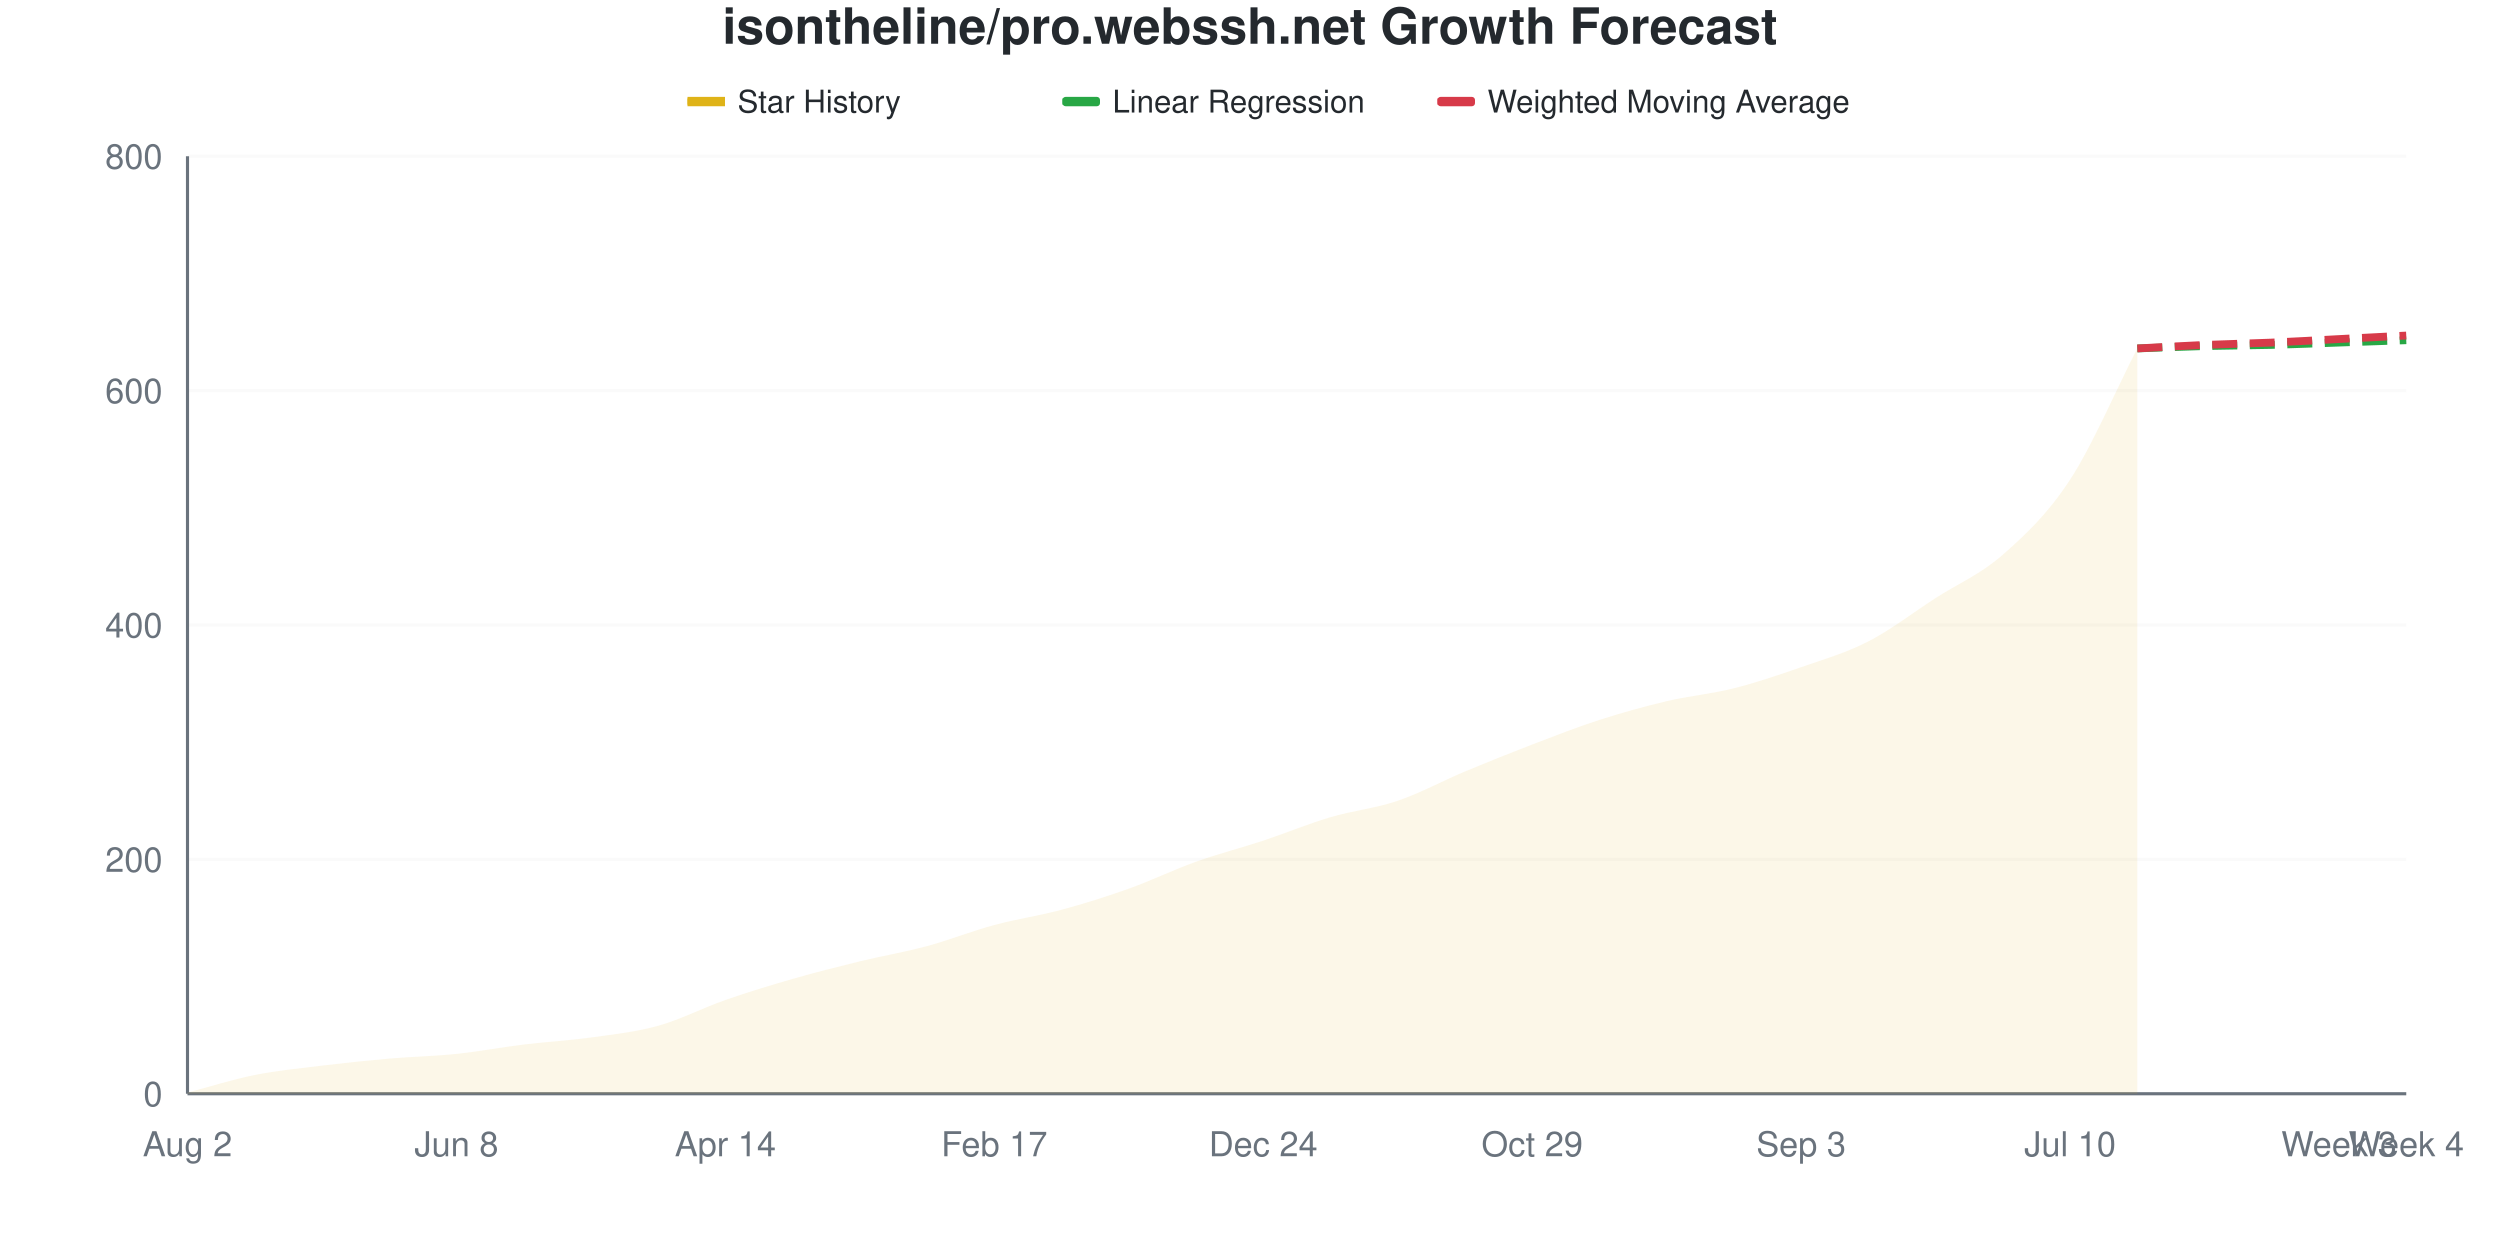
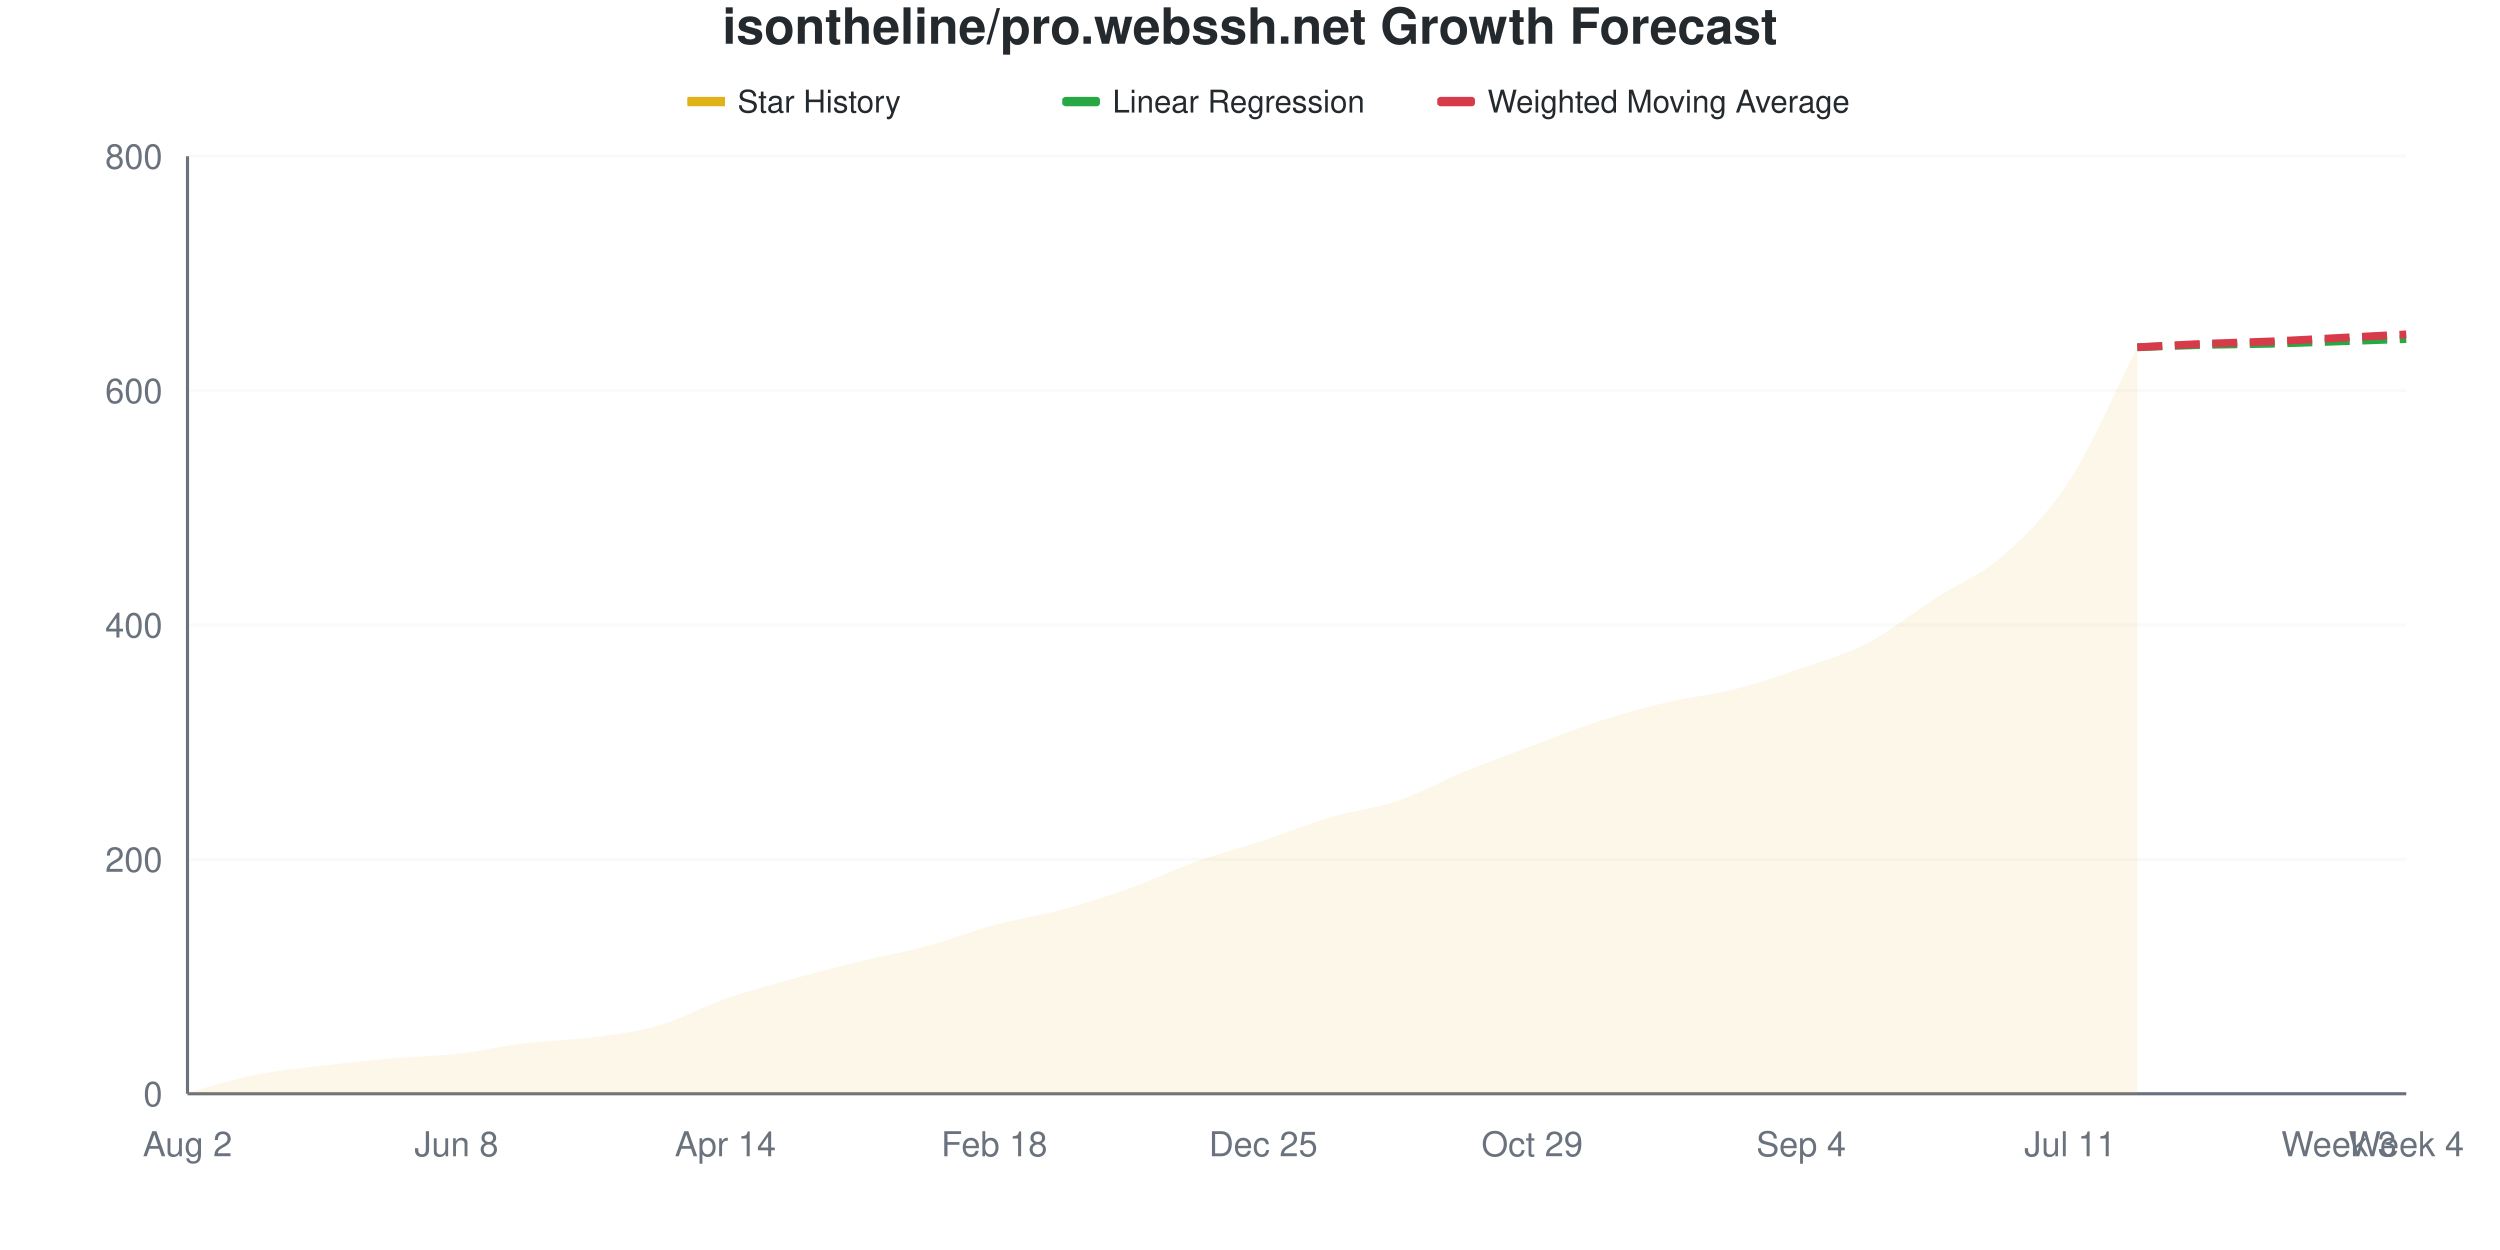
<svg xmlns="http://www.w3.org/2000/svg" viewBox="0 0 800 400" width="800" height="400">
  <style>
    @keyframes drawLine {
      to { stroke-dashoffset: 0; }
    }
    @keyframes fadeInPoint {
      from { opacity: 0; }
      to { opacity: 1; }
    }
    .data-line-0 {
-       stroke-dasharray: 1036;
-       stroke-dashoffset: 1036;
+       stroke-dasharray: 1037;
+       stroke-dashoffset: 1037;
      animation: drawLine 2s ease-out forwards;
    }
    .data-point {
      opacity: 0;
      animation: fadeInPoint 0.5s ease-out forwards;
    }
    .chart-bg { fill: #fff; }
    .chart-text { fill: #24292e; }
    .chart-muted { fill: #6a737d; }
    .chart-grid { stroke: #eee; }
    .chart-axis { stroke: #6a737d; }
    @media (prefers-color-scheme: dark) {
      .chart-bg { fill: #0d1117; }
      .chart-text { fill: #e6edf3; }
      .chart-muted { fill: #8b949e; }
      .chart-grid { stroke: #21262d; }
      .chart-axis { stroke: #8b949e; }
    }
  </style>
  <rect width="800" height="400" class="chart-bg" />
  <text x="400" y="14" text-anchor="middle" class="chart-text" font-size="16" font-weight="bold" font-family="-apple-system, BlinkMacSystemFont, 'Segoe UI', Helvetica, Arial, sans-serif">isontheline/pro.webssh.net Growth Forecast</text>
  <g class="legend">
    <rect x="220" y="31" width="12" height="3" fill="#dfb317" />
    <line x1="220" y1="32.5" x2="232" y2="32.5" stroke="#dfb317" stroke-width="2" />
    <text x="236" y="36" class="chart-text" font-size="10" font-family="-apple-system, BlinkMacSystemFont, 'Segoe UI', Helvetica, Arial, sans-serif">Star History</text>
    <rect x="340" y="31" width="12" height="3" fill="#28a745" rx="1" />
    <line x1="340" y1="32.5" x2="352" y2="32.5" stroke="#28a745" stroke-width="2" stroke-dasharray="4,2" />
    <text x="356" y="36" class="chart-text" font-size="10" font-family="-apple-system, BlinkMacSystemFont, 'Segoe UI', Helvetica, Arial, sans-serif">Linear Regression</text>
    <rect x="460" y="31" width="12" height="3" fill="#d73a49" rx="1" />
    <line x1="460" y1="32.5" x2="472" y2="32.5" stroke="#d73a49" stroke-width="2" stroke-dasharray="4,2" />
    <text x="476" y="36" class="chart-text" font-size="10" font-family="-apple-system, BlinkMacSystemFont, 'Segoe UI', Helvetica, Arial, sans-serif">Weighted Moving Average</text>
  </g>
  <g class="grid">
    <line x1="60" y1="350" x2="770" y2="350" class="chart-grid" stroke-opacity="0.3" />
    <text x="52" y="354" text-anchor="end" class="chart-muted" font-size="11" font-family="-apple-system, BlinkMacSystemFont, 'Segoe UI', Helvetica, Arial, sans-serif">0</text>
    <line x1="60" y1="275" x2="770" y2="275" class="chart-grid" stroke-opacity="0.3" />
    <text x="52" y="279" text-anchor="end" class="chart-muted" font-size="11" font-family="-apple-system, BlinkMacSystemFont, 'Segoe UI', Helvetica, Arial, sans-serif">200</text>
    <line x1="60" y1="200" x2="770" y2="200" class="chart-grid" stroke-opacity="0.3" />
    <text x="52" y="204" text-anchor="end" class="chart-muted" font-size="11" font-family="-apple-system, BlinkMacSystemFont, 'Segoe UI', Helvetica, Arial, sans-serif">400</text>
    <line x1="60" y1="125" x2="770" y2="125" class="chart-grid" stroke-opacity="0.3" />
    <text x="52" y="129" text-anchor="end" class="chart-muted" font-size="11" font-family="-apple-system, BlinkMacSystemFont, 'Segoe UI', Helvetica, Arial, sans-serif">600</text>
    <line x1="60" y1="50" x2="770" y2="50" class="chart-grid" stroke-opacity="0.3" />
    <text x="52" y="54" text-anchor="end" class="chart-muted" font-size="11" font-family="-apple-system, BlinkMacSystemFont, 'Segoe UI', Helvetica, Arial, sans-serif">800</text>
  </g>
  <g class="milestones">
    
  </g>
  <g class="x-axis">
    <text x="60" y="370" text-anchor="middle" class="chart-muted" font-size="11" font-family="-apple-system, BlinkMacSystemFont, 'Segoe UI', Helvetica, Arial, sans-serif">Aug 2</text>
    <text x="146.061" y="370" text-anchor="middle" class="chart-muted" font-size="11" font-family="-apple-system, BlinkMacSystemFont, 'Segoe UI', Helvetica, Arial, sans-serif">Jun 8</text>
    <text x="232.121" y="370" text-anchor="middle" class="chart-muted" font-size="11" font-family="-apple-system, BlinkMacSystemFont, 'Segoe UI', Helvetica, Arial, sans-serif">Apr 14</text>
-     <text x="318.182" y="370" text-anchor="middle" class="chart-muted" font-size="11" font-family="-apple-system, BlinkMacSystemFont, 'Segoe UI', Helvetica, Arial, sans-serif">Feb 17</text>
-     <text x="404.242" y="370" text-anchor="middle" class="chart-muted" font-size="11" font-family="-apple-system, BlinkMacSystemFont, 'Segoe UI', Helvetica, Arial, sans-serif">Dec 24</text>
+     <text x="318.182" y="370" text-anchor="middle" class="chart-muted" font-size="11" font-family="-apple-system, BlinkMacSystemFont, 'Segoe UI', Helvetica, Arial, sans-serif">Feb 18</text>
+     <text x="404.242" y="370" text-anchor="middle" class="chart-muted" font-size="11" font-family="-apple-system, BlinkMacSystemFont, 'Segoe UI', Helvetica, Arial, sans-serif">Dec 25</text>
    <text x="490.303" y="370" text-anchor="middle" class="chart-muted" font-size="11" font-family="-apple-system, BlinkMacSystemFont, 'Segoe UI', Helvetica, Arial, sans-serif">Oct 29</text>
-     <text x="576.364" y="370" text-anchor="middle" class="chart-muted" font-size="11" font-family="-apple-system, BlinkMacSystemFont, 'Segoe UI', Helvetica, Arial, sans-serif">Sep 3</text>
-     <text x="662.424" y="370" text-anchor="middle" class="chart-muted" font-size="11" font-family="-apple-system, BlinkMacSystemFont, 'Segoe UI', Helvetica, Arial, sans-serif">Jul 10</text>
+     <text x="576.364" y="370" text-anchor="middle" class="chart-muted" font-size="11" font-family="-apple-system, BlinkMacSystemFont, 'Segoe UI', Helvetica, Arial, sans-serif">Sep 4</text>
+     <text x="662.424" y="370" text-anchor="middle" class="chart-muted" font-size="11" font-family="-apple-system, BlinkMacSystemFont, 'Segoe UI', Helvetica, Arial, sans-serif">Jul 11</text>
    <text x="748.485" y="370" text-anchor="middle" class="chart-muted" font-size="11" font-family="-apple-system, BlinkMacSystemFont, 'Segoe UI', Helvetica, Arial, sans-serif">Week 3</text>
    <text x="770" y="370" text-anchor="middle" class="chart-muted" font-size="11" font-family="-apple-system, BlinkMacSystemFont, 'Segoe UI', Helvetica, Arial, sans-serif">Week 4</text>
  </g>
  <line x1="60" y1="50" x2="60" y2="350" class="chart-axis" stroke-width="1" />
  <line x1="60" y1="350" x2="770" y2="350" class="chart-axis" stroke-width="1" />
-   <path d="M60,350 L60,349.625 C67.172,347.75 74.343,345.438 81.515,344 C88.687,342.562 95.859,341.875 103.03,341 C110.202,340.125 117.374,339.375 124.545,338.75 C131.717,338.125 138.889,338 146.061,337.25 C153.232,336.5 160.404,335.125 167.576,334.25 C174.747,333.375 181.919,333 189.091,332 C196.263,331 203.434,330.25 210.606,328.25 C217.778,326.25 224.949,322.5 232.121,320 C239.293,317.5 246.465,315.312 253.636,313.25 C260.808,311.188 267.98,309.375 275.152,307.625 C282.323,305.875 289.495,304.688 296.667,302.75 C303.838,300.812 311.01,297.938 318.182,296 C325.354,294.062 332.525,293.062 339.697,291.125 C346.869,289.188 354.04,286.938 361.212,284.375 C368.384,281.812 375.556,278.312 382.727,275.75 C389.899,273.188 397.071,271.375 404.242,269 C411.414,266.625 418.586,263.625 425.758,261.5 C432.929,259.375 440.101,258.688 447.273,256.25 C454.444,253.812 461.616,249.875 468.788,246.875 C475.96,243.875 483.131,241 490.303,238.25 C497.475,235.5 504.646,232.688 511.818,230.375 C518.99,228.062 526.162,226.062 533.333,224.375 C540.505,222.688 547.677,222.062 554.848,220.25 C562.02,218.438 569.192,216 576.364,213.5 C583.535,211 590.707,208.938 597.879,205.25 C605.051,201.562 612.222,196 619.394,191.375 C626.566,186.75 633.737,183.813 640.909,177.5 C648.081,171.188 655.253,164.5 662.424,153.5 C669.596,142.5 676.768,125.5 683.939,111.5 L683.939,350 L60,350 Z" fill="#dfb317" fill-opacity="0.1" />
-   <path d="M60,350 L60,349.625 C67.172,347.75 74.343,345.438 81.515,344 C88.687,342.562 95.859,341.875 103.03,341 C110.202,340.125 117.374,339.375 124.545,338.75 C131.717,338.125 138.889,338 146.061,337.25 C153.232,336.5 160.404,335.125 167.576,334.25 C174.747,333.375 181.919,333 189.091,332 C196.263,331 203.434,330.25 210.606,328.25 C217.778,326.25 224.949,322.5 232.121,320 C239.293,317.5 246.465,315.312 253.636,313.25 C260.808,311.188 267.98,309.375 275.152,307.625 C282.323,305.875 289.495,304.688 296.667,302.75 C303.838,300.812 311.01,297.938 318.182,296 C325.354,294.062 332.525,293.062 339.697,291.125 C346.869,289.188 354.04,286.938 361.212,284.375 C368.384,281.812 375.556,278.312 382.727,275.75 C389.899,273.188 397.071,271.375 404.242,269 C411.414,266.625 418.586,263.625 425.758,261.5 C432.929,259.375 440.101,258.688 447.273,256.25 C454.444,253.812 461.616,249.875 468.788,246.875 C475.96,243.875 483.131,241 490.303,238.25 C497.475,235.5 504.646,232.688 511.818,230.375 C518.99,228.062 526.162,226.062 533.333,224.375 C540.505,222.688 547.677,222.062 554.848,220.25 C562.02,218.438 569.192,216 576.364,213.5 C583.535,211 590.707,208.938 597.879,205.25 C605.051,201.562 612.222,196 619.394,191.375 C626.566,186.75 633.737,183.813 640.909,177.5 C648.081,171.188 655.253,164.5 662.424,153.5 C669.596,142.5 676.768,125.5 683.939,111.5" fill="none" stroke="#dfb317" stroke-width="2.5" class="data-line-0" />
-   <path d="M683.939,111.5 C691.111,111.25 698.283,110.938 705.455,110.75 C712.626,110.562 719.798,110.562 726.97,110.375 C734.141,110.188 741.313,109.875 748.485,109.625 C755.657,109.375 762.828,109.125 770,108.875" fill="none" stroke="#28a745" stroke-width="2.5" stroke-dasharray="8,4" />
-   <path d="M683.939,111.5 C691.111,111.125 698.283,110.688 705.455,110.375 C712.626,110.062 719.798,109.938 726.97,109.625 C734.141,109.312 741.313,108.875 748.485,108.5 C755.657,108.125 762.828,107.75 770,107.375" fill="none" stroke="#d73a49" stroke-width="2.5" stroke-dasharray="8,4" />
+   <path d="M60,350 L60,349.625 C67.172,347.75 74.343,345.438 81.515,344 C88.687,342.562 95.859,341.875 103.03,341 C110.202,340.125 117.374,339.375 124.545,338.75 C131.717,338.125 138.889,338.062 146.061,337.25 C153.232,336.438 160.404,334.75 167.576,333.875 C174.747,333 181.919,332.938 189.091,332 C196.263,331.062 203.434,330.312 210.606,328.25 C217.778,326.188 224.949,322.125 232.121,319.625 C239.293,317.125 246.465,315.25 253.636,313.25 C260.808,311.25 267.98,309.375 275.152,307.625 C282.323,305.875 289.495,304.688 296.667,302.75 C303.838,300.812 311.01,297.938 318.182,296 C325.354,294.062 332.525,293.062 339.697,291.125 C346.869,289.188 354.04,286.938 361.212,284.375 C368.384,281.812 375.556,278.312 382.727,275.75 C389.899,273.188 397.071,271.375 404.242,269 C411.414,266.625 418.586,263.625 425.758,261.5 C432.929,259.375 440.101,258.688 447.273,256.25 C454.444,253.812 461.616,249.812 468.788,246.875 C475.96,243.938 483.131,241.312 490.303,238.625 C497.475,235.938 504.646,233.062 511.818,230.75 C518.99,228.438 526.162,226.438 533.333,224.75 C540.505,223.062 547.677,222.438 554.848,220.625 C562.02,218.812 569.192,216.375 576.364,213.875 C583.535,211.375 590.707,209.375 597.879,205.625 C605.051,201.875 612.222,196 619.394,191.375 C626.566,186.75 633.737,184.188 640.909,177.875 C648.081,171.563 655.253,164.625 662.424,153.5 C669.596,142.375 676.768,125.25 683.939,111.125 L683.939,350 L60,350 Z" fill="#dfb317" fill-opacity="0.1" />
+   <path d="M60,350 L60,349.625 C67.172,347.75 74.343,345.438 81.515,344 C88.687,342.562 95.859,341.875 103.03,341 C110.202,340.125 117.374,339.375 124.545,338.75 C131.717,338.125 138.889,338.062 146.061,337.25 C153.232,336.438 160.404,334.75 167.576,333.875 C174.747,333 181.919,332.938 189.091,332 C196.263,331.062 203.434,330.312 210.606,328.25 C217.778,326.188 224.949,322.125 232.121,319.625 C239.293,317.125 246.465,315.25 253.636,313.25 C260.808,311.25 267.98,309.375 275.152,307.625 C282.323,305.875 289.495,304.688 296.667,302.75 C303.838,300.812 311.01,297.938 318.182,296 C325.354,294.062 332.525,293.062 339.697,291.125 C346.869,289.188 354.04,286.938 361.212,284.375 C368.384,281.812 375.556,278.312 382.727,275.75 C389.899,273.188 397.071,271.375 404.242,269 C411.414,266.625 418.586,263.625 425.758,261.5 C432.929,259.375 440.101,258.688 447.273,256.25 C454.444,253.812 461.616,249.812 468.788,246.875 C475.96,243.938 483.131,241.312 490.303,238.625 C497.475,235.938 504.646,233.062 511.818,230.75 C518.99,228.438 526.162,226.438 533.333,224.75 C540.505,223.062 547.677,222.438 554.848,220.625 C562.02,218.812 569.192,216.375 576.364,213.875 C583.535,211.375 590.707,209.375 597.879,205.625 C605.051,201.875 612.222,196 619.394,191.375 C626.566,186.75 633.737,184.188 640.909,177.875 C648.081,171.563 655.253,164.625 662.424,153.5 C669.596,142.375 676.768,125.25 683.939,111.125" fill="none" stroke="#dfb317" stroke-width="2.5" class="data-line-0" />
+   <path d="M683.939,111.125 C691.111,110.875 698.283,110.562 705.455,110.375 C712.626,110.188 719.798,110.188 726.97,110 C734.141,109.812 741.313,109.5 748.485,109.25 C755.657,109 762.828,108.75 770,108.5" fill="none" stroke="#28a745" stroke-width="2.5" stroke-dasharray="8,4" />
+   <path d="M683.939,111.125 C691.111,110.75 698.283,110.312 705.455,110 C712.626,109.688 719.798,109.562 726.97,109.25 C734.141,108.938 741.313,108.5 748.485,108.125 C755.657,107.75 762.828,107.375 770,107" fill="none" stroke="#d73a49" stroke-width="2.5" stroke-dasharray="8,4" />
  <g class="points">
    <circle cx="60" cy="349.625" r="4" fill="#dfb317" class="data-point" style="animation-delay: 1.50s" />
    <circle cx="81.515" cy="344" r="4" fill="#dfb317" class="data-point" style="animation-delay: 1.55s" />
    <circle cx="103.03" cy="341" r="4" fill="#dfb317" class="data-point" style="animation-delay: 1.60s" />
    <circle cx="124.545" cy="338.75" r="4" fill="#dfb317" class="data-point" style="animation-delay: 1.65s" />
    <circle cx="146.061" cy="337.25" r="4" fill="#dfb317" class="data-point" style="animation-delay: 1.70s" />
-     <circle cx="167.576" cy="334.25" r="4" fill="#dfb317" class="data-point" style="animation-delay: 1.75s" />
+     <circle cx="167.576" cy="333.875" r="4" fill="#dfb317" class="data-point" style="animation-delay: 1.75s" />
    <circle cx="189.091" cy="332" r="4" fill="#dfb317" class="data-point" style="animation-delay: 1.80s" />
    <circle cx="210.606" cy="328.25" r="4" fill="#dfb317" class="data-point" style="animation-delay: 1.85s" />
-     <circle cx="232.121" cy="320" r="4" fill="#dfb317" class="data-point" style="animation-delay: 1.90s" />
+     <circle cx="232.121" cy="319.625" r="4" fill="#dfb317" class="data-point" style="animation-delay: 1.90s" />
    <circle cx="253.636" cy="313.25" r="4" fill="#dfb317" class="data-point" style="animation-delay: 1.95s" />
    <circle cx="275.152" cy="307.625" r="4" fill="#dfb317" class="data-point" style="animation-delay: 2.00s" />
    <circle cx="296.667" cy="302.75" r="4" fill="#dfb317" class="data-point" style="animation-delay: 2.05s" />
    <circle cx="318.182" cy="296" r="4" fill="#dfb317" class="data-point" style="animation-delay: 2.10s" />
    <circle cx="339.697" cy="291.125" r="4" fill="#dfb317" class="data-point" style="animation-delay: 2.15s" />
    <circle cx="361.212" cy="284.375" r="4" fill="#dfb317" class="data-point" style="animation-delay: 2.20s" />
    <circle cx="382.727" cy="275.75" r="4" fill="#dfb317" class="data-point" style="animation-delay: 2.25s" />
    <circle cx="404.242" cy="269" r="4" fill="#dfb317" class="data-point" style="animation-delay: 2.30s" />
    <circle cx="425.758" cy="261.5" r="4" fill="#dfb317" class="data-point" style="animation-delay: 2.35s" />
    <circle cx="447.273" cy="256.25" r="4" fill="#dfb317" class="data-point" style="animation-delay: 2.40s" />
    <circle cx="468.788" cy="246.875" r="4" fill="#dfb317" class="data-point" style="animation-delay: 2.45s" />
-     <circle cx="490.303" cy="238.25" r="4" fill="#dfb317" class="data-point" style="animation-delay: 2.50s" />
-     <circle cx="511.818" cy="230.375" r="4" fill="#dfb317" class="data-point" style="animation-delay: 2.55s" />
-     <circle cx="533.333" cy="224.375" r="4" fill="#dfb317" class="data-point" style="animation-delay: 2.60s" />
-     <circle cx="554.848" cy="220.25" r="4" fill="#dfb317" class="data-point" style="animation-delay: 2.65s" />
-     <circle cx="576.364" cy="213.5" r="4" fill="#dfb317" class="data-point" style="animation-delay: 2.70s" />
-     <circle cx="597.879" cy="205.25" r="4" fill="#dfb317" class="data-point" style="animation-delay: 2.75s" />
+     <circle cx="490.303" cy="238.625" r="4" fill="#dfb317" class="data-point" style="animation-delay: 2.50s" />
+     <circle cx="511.818" cy="230.75" r="4" fill="#dfb317" class="data-point" style="animation-delay: 2.55s" />
+     <circle cx="533.333" cy="224.75" r="4" fill="#dfb317" class="data-point" style="animation-delay: 2.60s" />
+     <circle cx="554.848" cy="220.625" r="4" fill="#dfb317" class="data-point" style="animation-delay: 2.65s" />
+     <circle cx="576.364" cy="213.875" r="4" fill="#dfb317" class="data-point" style="animation-delay: 2.70s" />
+     <circle cx="597.879" cy="205.625" r="4" fill="#dfb317" class="data-point" style="animation-delay: 2.75s" />
    <circle cx="619.394" cy="191.375" r="4" fill="#dfb317" class="data-point" style="animation-delay: 2.80s" />
-     <circle cx="640.909" cy="177.5" r="4" fill="#dfb317" class="data-point" style="animation-delay: 2.85s" />
+     <circle cx="640.909" cy="177.875" r="4" fill="#dfb317" class="data-point" style="animation-delay: 2.85s" />
    <circle cx="662.424" cy="153.5" r="4" fill="#dfb317" class="data-point" style="animation-delay: 2.90s" />
-     <circle cx="683.939" cy="111.5" r="4" fill="#dfb317" class="data-point" style="animation-delay: 2.95s" />
+     <circle cx="683.939" cy="111.125" r="4" fill="#dfb317" class="data-point" style="animation-delay: 2.95s" />
  </g>
</svg>
